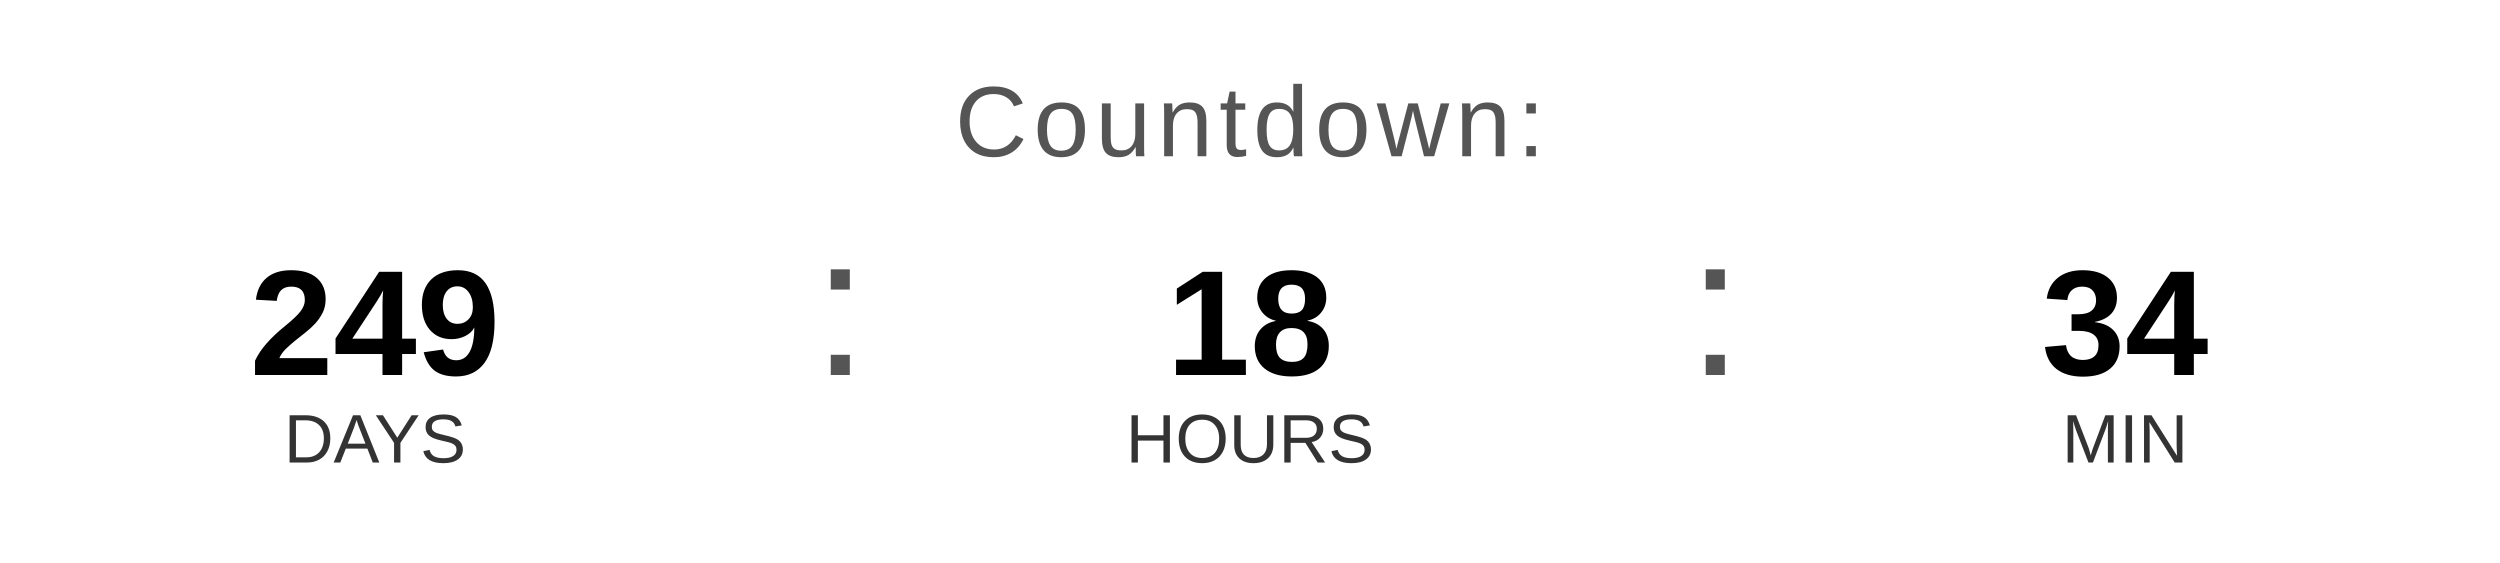
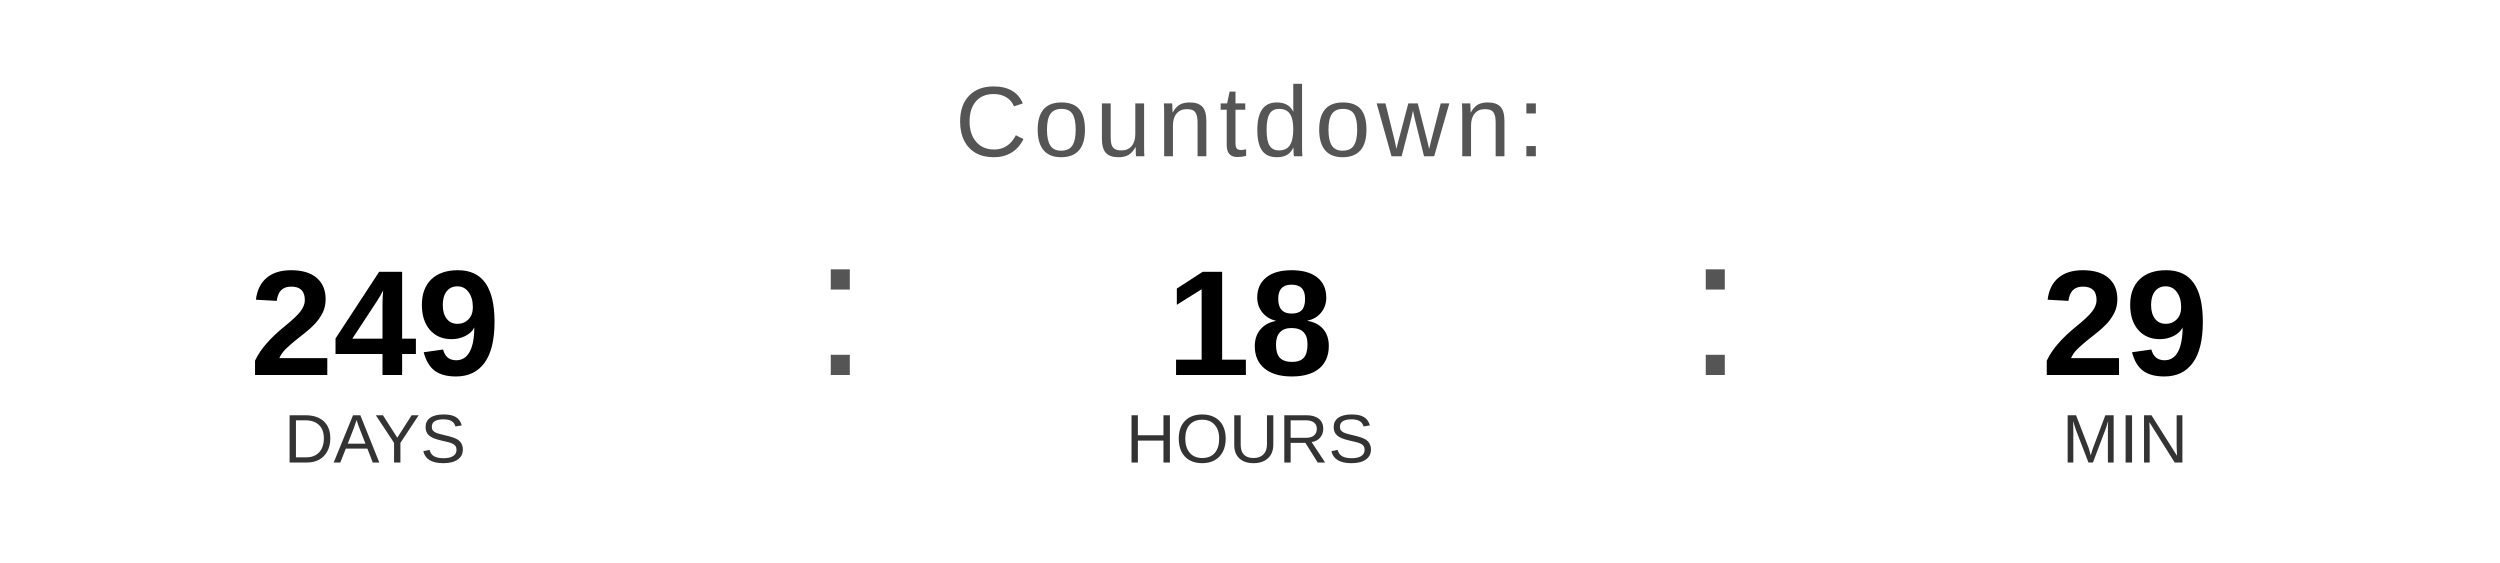
<svg xmlns="http://www.w3.org/2000/svg" width="400" height="90" viewBox="0 0 400 90">
  <text x="200" y="25" font-family="Arial, Helvetica, sans-serif" font-size="16" fill="#555555" text-anchor="middle" letter-spacing="1">
    Countdown:
  </text>
  <text x="60" y="60" font-family="Arial, Helvetica, sans-serif" font-size="24" font-weight="bold" fill="#000000" text-anchor="middle">249</text>
  <text x="60" y="74" font-family="Arial, Helvetica, sans-serif" font-size="11" fill="#333333" text-anchor="middle">DAYS</text>
  <text x="130" y="60" font-family="Arial, sans-serif" font-size="32" fill="#555555">:</text>
  <text x="200" y="60" font-family="Arial, Helvetica, sans-serif" font-size="24" font-weight="bold" fill="#000000" text-anchor="middle">18</text>
  <text x="200" y="74" font-family="Arial, Helvetica, sans-serif" font-size="11" fill="#333333" text-anchor="middle">HOURS</text>
  <text x="270" y="60" font-family="Arial, sans-serif" font-size="32" fill="#555555">:</text>
-   <text x="340" y="60" font-family="Arial, Helvetica, sans-serif" font-size="24" font-weight="bold" fill="#000000" text-anchor="middle">34</text>
+   <text x="340" y="60" font-family="Arial, Helvetica, sans-serif" font-size="24" font-weight="bold" fill="#000000" text-anchor="middle">29</text>
  <text x="340" y="74" font-family="Arial, Helvetica, sans-serif" font-size="11" fill="#333333" text-anchor="middle">MIN</text>
</svg>
